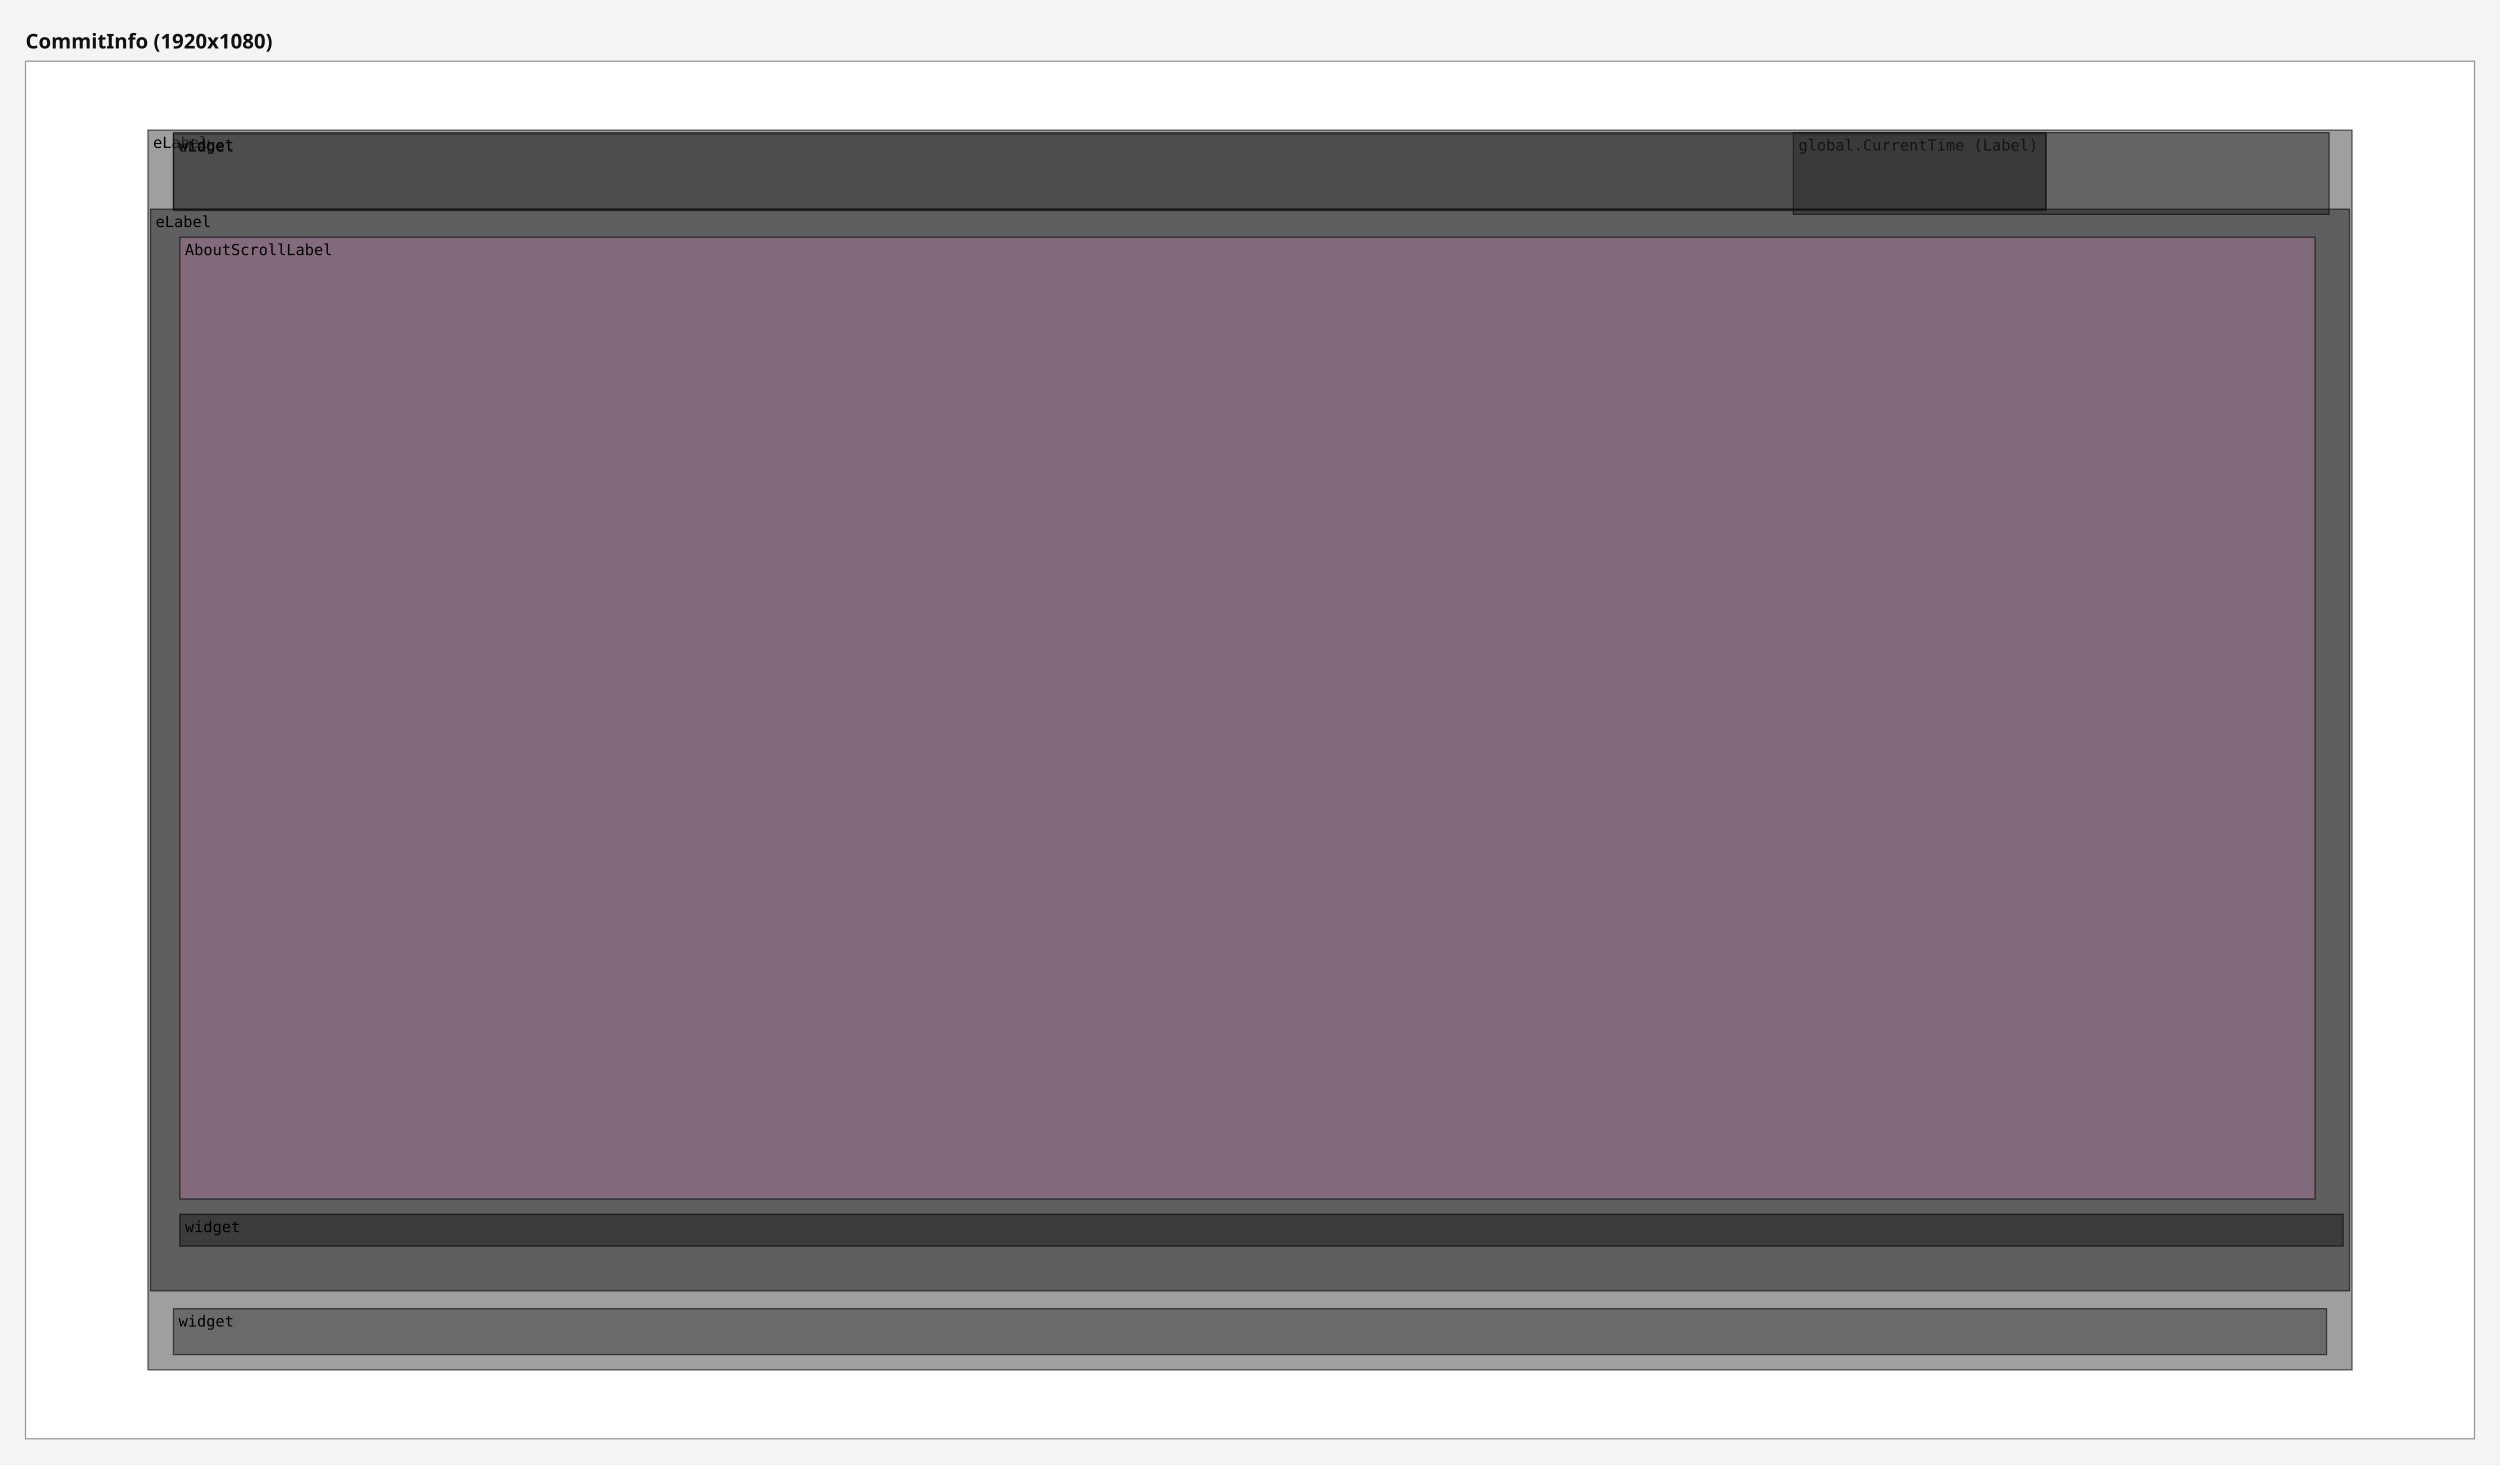
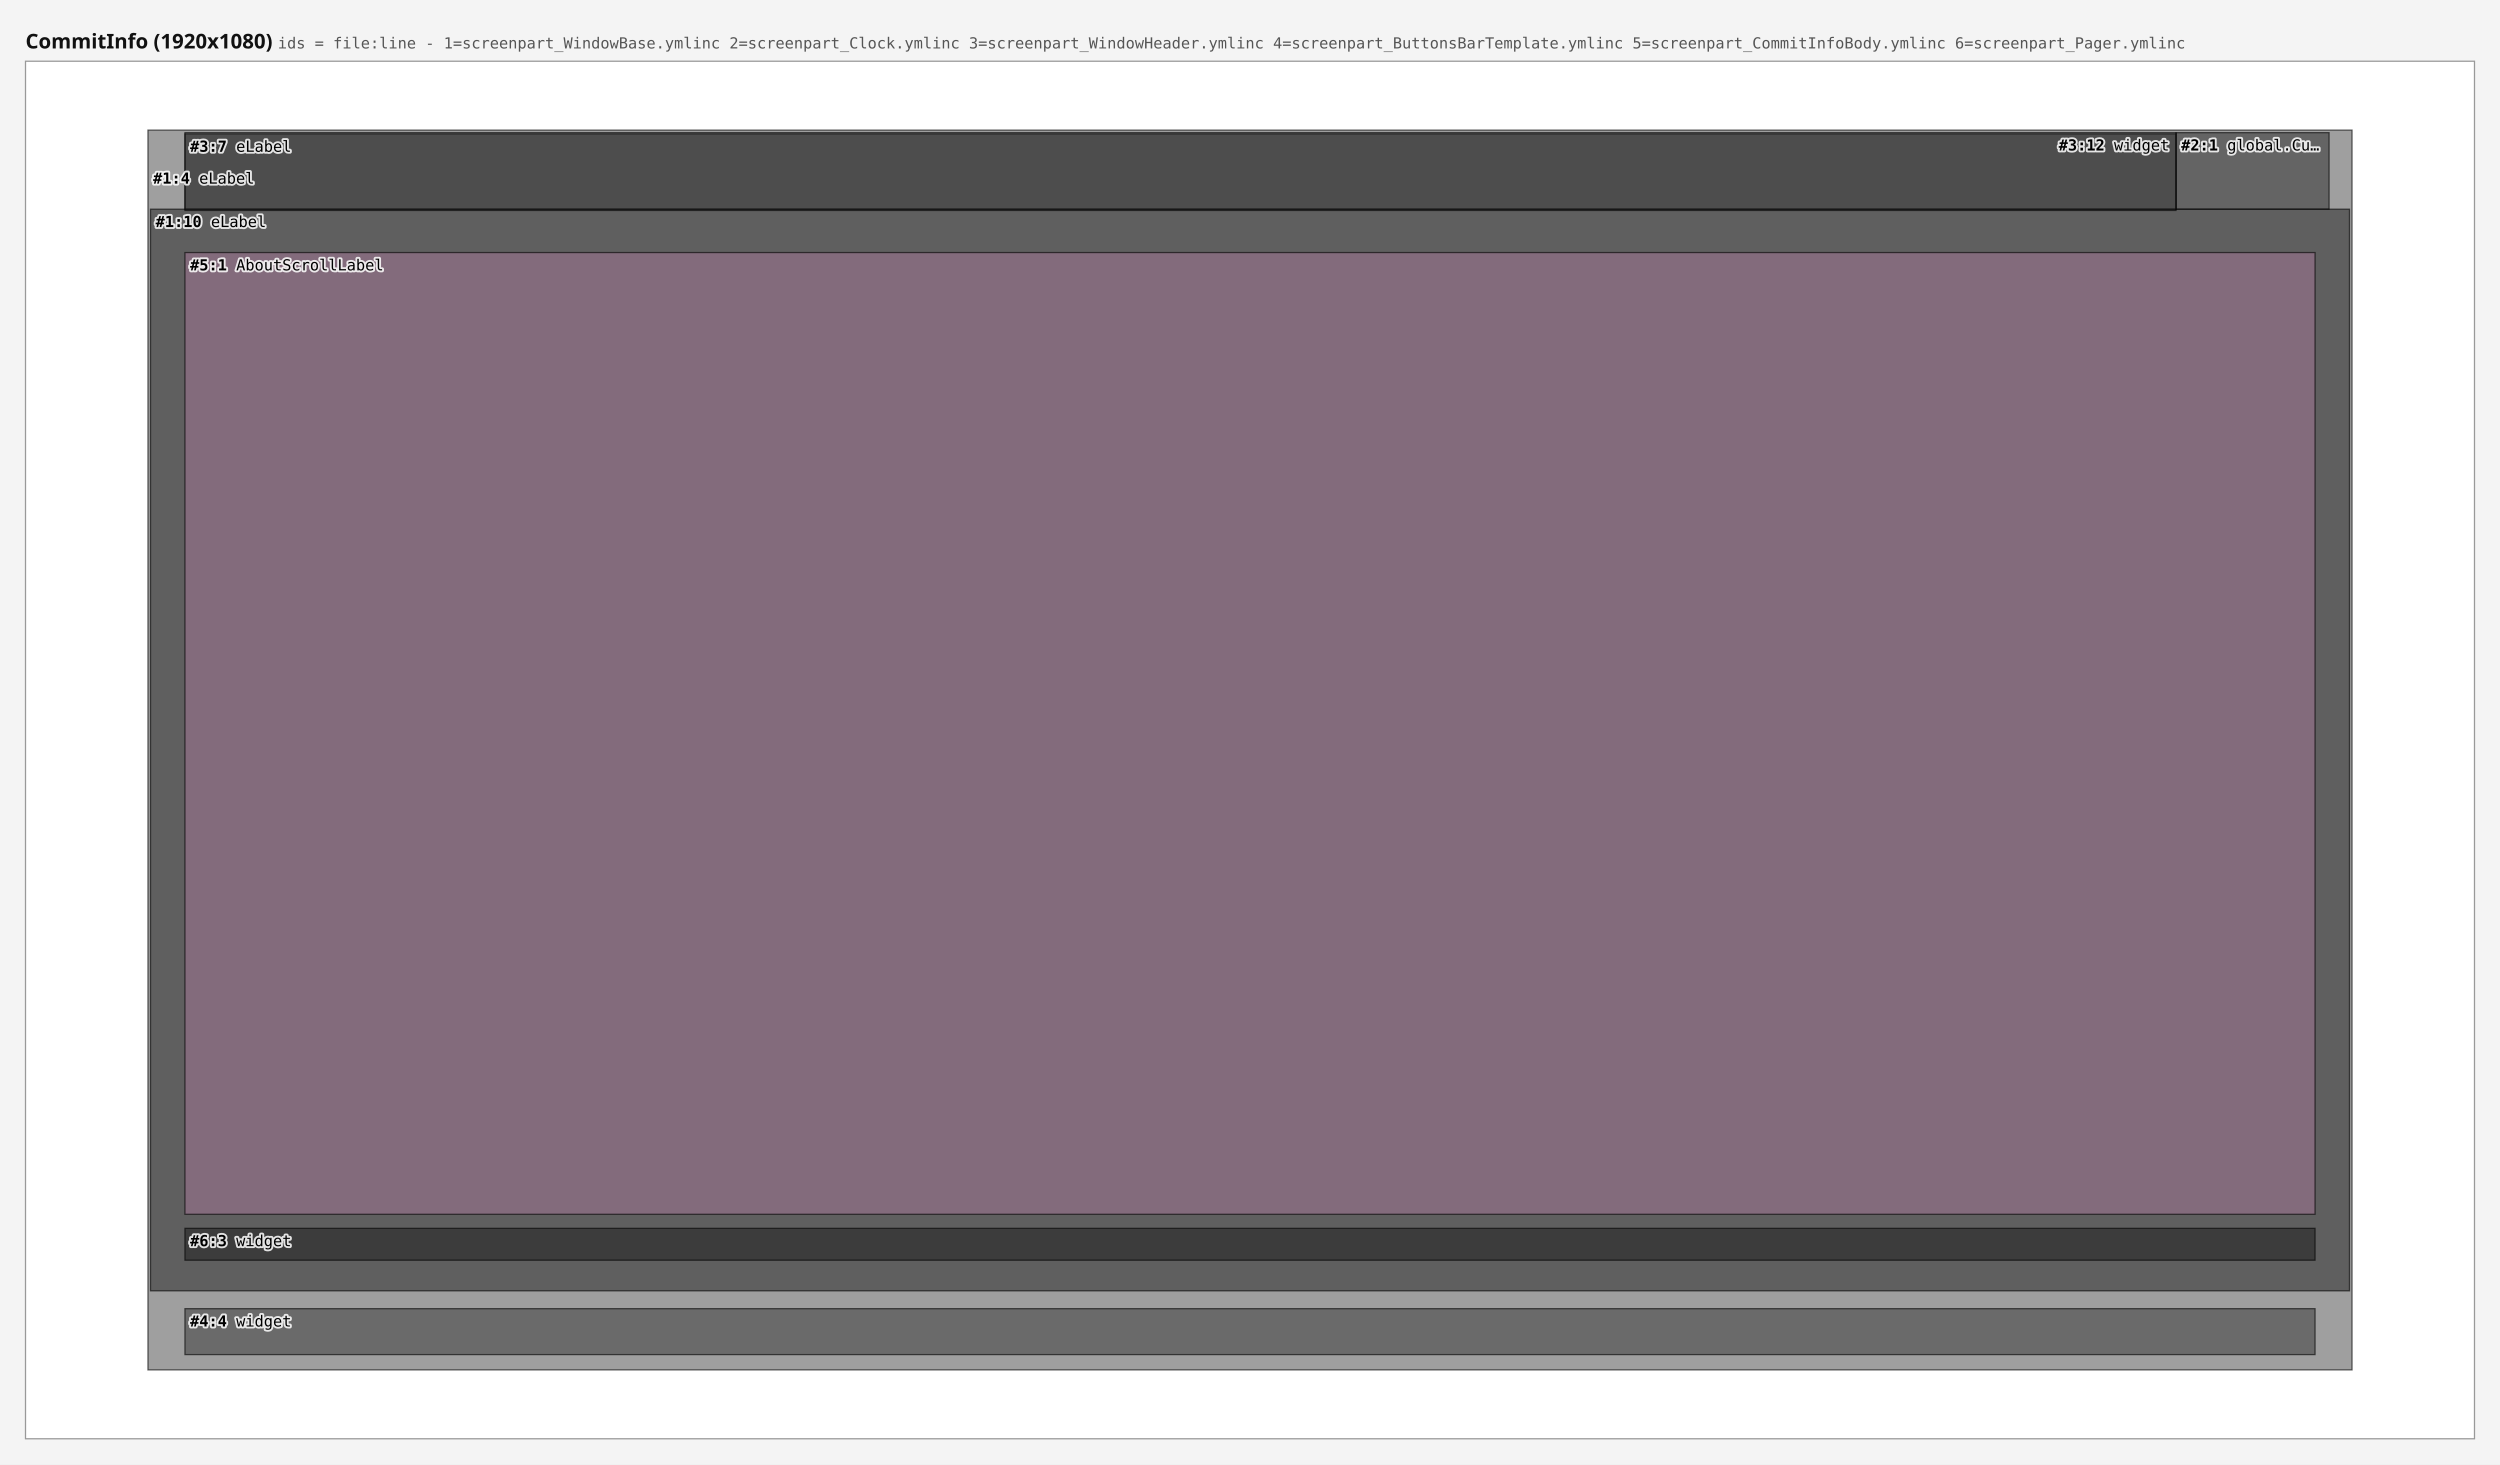
<svg xmlns="http://www.w3.org/2000/svg" width="1960" height="1148" viewBox="0 0 1960 1148">
  <rect x="0" y="0" width="1960" height="1148" fill="#f4f4f4" />
-   <text x="20" y="38" font-family="sans-serif" font-size="16" font-weight="bold" fill="#111111">CommitInfo (1920x1080)</text>
+   <text x="20" y="38" font-family="sans-serif" font-size="16" font-weight="bold" fill="#111111">CommitInfo (1920x1080) <tspan font-family="monospace" font-size="12" font-weight="normal" fill="#555555">ids = file:line - 1=screenpart_WindowBase.ymlinc  2=screenpart_Clock.ymlinc  3=screenpart_WindowHeader.ymlinc  4=screenpart_ButtonsBarTemplate.ymlinc  5=screenpart_CommitInfoBody.ymlinc  6=screenpart_Pager.ymlinc</tspan>
+   </text>
  <g data-screen="0" transform="translate(20,48)">
    <rect x="0" y="0" width="1920" height="1080" fill="#ffffff" stroke="#999999" stroke-width="1" />
-     <g>
-       <rect data-ref="0:0" x="96" y="54" width="1728" height="972" fill="#2c2c2c" fill-opacity="0.45" stroke="#000000" stroke-opacity="0.6" stroke-width="1" />
-       <text x="100" y="68" font-family="monospace" font-size="12" fill="#000000">eLabel</text>
-     </g>
-     <g>
-       <rect data-ref="0:1" x="98" y="116" width="1724" height="848" fill="#121212" fill-opacity="0.45" stroke="#000000" stroke-opacity="0.6" stroke-width="1" />
-       <text x="102" y="130" font-family="monospace" font-size="12" fill="#000000">eLabel</text>
-     </g>
-     <g>
-       <rect data-ref="0:7" x="121" y="904" width="1696" height="25" fill="#121212" fill-opacity="0.45" stroke="#000000" stroke-opacity="0.6" stroke-width="1" />
-       <text x="125" y="918" font-family="monospace" font-size="12" fill="#000000">widget</text>
-     </g>
-     <g>
-       <rect data-ref="0:6" x="121" y="138" width="1674" height="754" fill="#b07aa1" fill-opacity="0.45" stroke="#000000" stroke-opacity="0.6" stroke-width="1" />
-       <text x="125" y="152" font-family="monospace" font-size="12" fill="#000000">AboutScrollLabel</text>
-     </g>
-     <g>
-       <rect data-ref="0:2" x="116" y="978" width="1688" height="36" fill="#2c2c2c" fill-opacity="0.45" stroke="#000000" stroke-opacity="0.6" stroke-width="1" />
-       <text x="120" y="992" font-family="monospace" font-size="12" fill="#000000">widget</text>
-     </g>
-     <g>
-       <rect data-ref="0:4" x="116" y="57" width="1468" height="60" fill="#2c2c2c" fill-opacity="0.45" stroke="#000000" stroke-opacity="0.6" stroke-width="1" />
-       <text x="120" y="71" font-family="monospace" font-size="12" fill="#000000">eLabel</text>
-     </g>
-     <g>
-       <rect data-ref="0:3" x="1386" y="56" width="420" height="64" fill="#1d1d1d" fill-opacity="0.45" stroke="#000000" stroke-opacity="0.6" stroke-width="1" />
-       <text x="1390" y="70" font-family="monospace" font-size="12" fill="#000000">global.CurrentTime (Label)</text>
-     </g>
-     <g>
-       <rect data-ref="0:5" x="116" y="56" width="1468" height="60" fill="#2c2c2c" fill-opacity="0.45" stroke="#000000" stroke-opacity="0.6" stroke-width="1" />
-       <text x="120" y="70" font-family="monospace" font-size="12" fill="#000000">widget</text>
+     <rect data-ref="0:0" data-src="screenpart_WindowBase.ymlinc:4" x="96" y="54" width="1728" height="972" fill="#2c2c2c" fill-opacity="0.45" stroke="#000000" stroke-opacity="0.6" stroke-width="1" />
+     <rect data-ref="0:1" data-src="screenpart_WindowBase.ymlinc:10" x="98" y="116" width="1724" height="848" fill="#121212" fill-opacity="0.45" stroke="#000000" stroke-opacity="0.6" stroke-width="1" />
+     <rect data-ref="0:7" data-src="screenpart_Pager.ymlinc:3" x="125" y="915" width="1670" height="25" fill="#121212" fill-opacity="0.45" stroke="#000000" stroke-opacity="0.6" stroke-width="1" />
+     <rect data-ref="0:6" data-src="screenpart_CommitInfoBody.ymlinc:1" x="125" y="150" width="1670" height="754" fill="#b07aa1" fill-opacity="0.45" stroke="#000000" stroke-opacity="0.6" stroke-width="1" />
+     <rect data-ref="0:5" data-src="screenpart_ButtonsBarTemplate.ymlinc:4" x="125" y="978" width="1670" height="36" fill="#2c2c2c" fill-opacity="0.45" stroke="#000000" stroke-opacity="0.6" stroke-width="1" />
+     <rect data-ref="0:3" data-src="screenpart_WindowHeader.ymlinc:7" x="125" y="57" width="1561" height="60" fill="#2c2c2c" fill-opacity="0.45" stroke="#000000" stroke-opacity="0.6" stroke-width="1" />
+     <rect data-ref="0:2" data-src="screenpart_Clock.ymlinc:1" x="1686" y="56" width="120" height="60" fill="#1d1d1d" fill-opacity="0.45" stroke="#000000" stroke-opacity="0.6" stroke-width="1" />
+     <rect data-ref="0:4" data-src="screenpart_WindowHeader.ymlinc:12" x="125" y="56" width="1561" height="60" fill="#2c2c2c" fill-opacity="0.45" stroke="#000000" stroke-opacity="0.6" stroke-width="1" />
+     <g pointer-events="none" font-family="monospace" font-size="12" fill="#000000" stroke="#ffffff" stroke-width="3" stroke-opacity="0.85" stroke-linejoin="round" paint-order="stroke">
+       <text x="100" y="96">
+         <tspan font-weight="bold">#1:4</tspan> eLabel</text>
+       <text x="102" y="130">
+         <tspan font-weight="bold">#1:10</tspan> eLabel</text>
+       <text x="129" y="929">
+         <tspan font-weight="bold">#6:3</tspan> widget</text>
+       <text x="129" y="164">
+         <tspan font-weight="bold">#5:1</tspan> AboutScrollLabel</text>
+       <text x="129" y="992">
+         <tspan font-weight="bold">#4:4</tspan> widget</text>
+       <text x="129" y="71">
+         <tspan font-weight="bold">#3:7</tspan> eLabel</text>
+       <text x="1690" y="70">
+         <tspan font-weight="bold">#2:1</tspan> global.Cu…</text>
+       <text x="1594" y="70">
+         <tspan font-weight="bold">#3:12</tspan> widget</text>
    </g>
  </g>
</svg>
